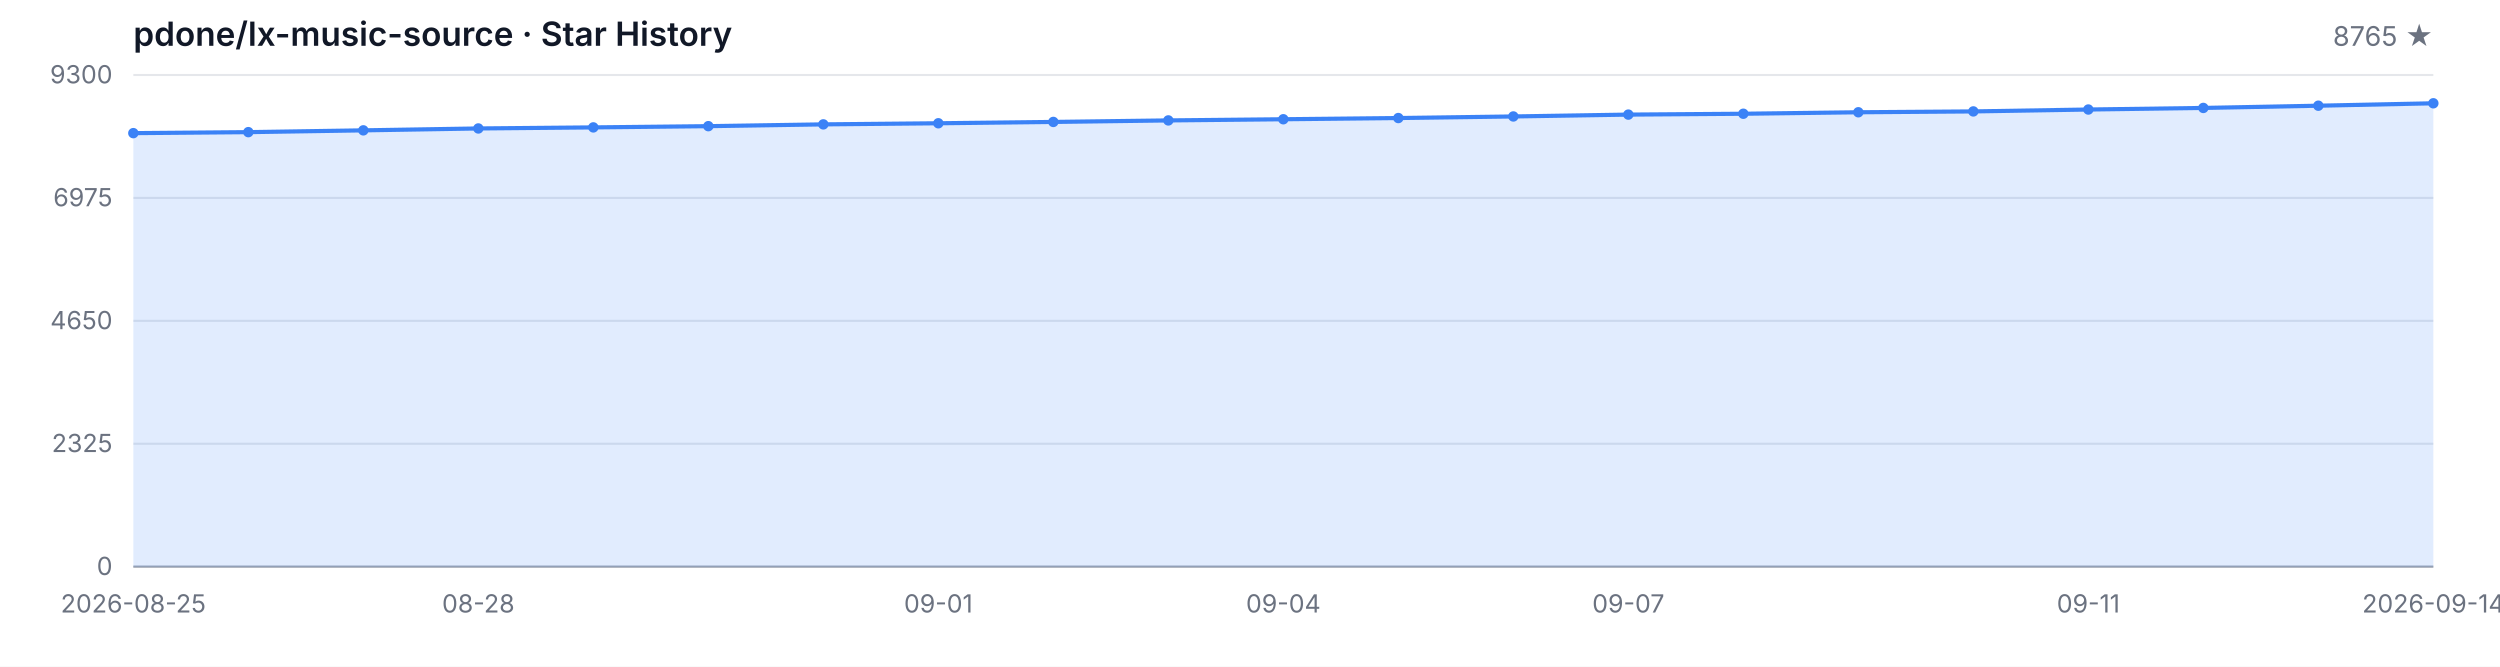
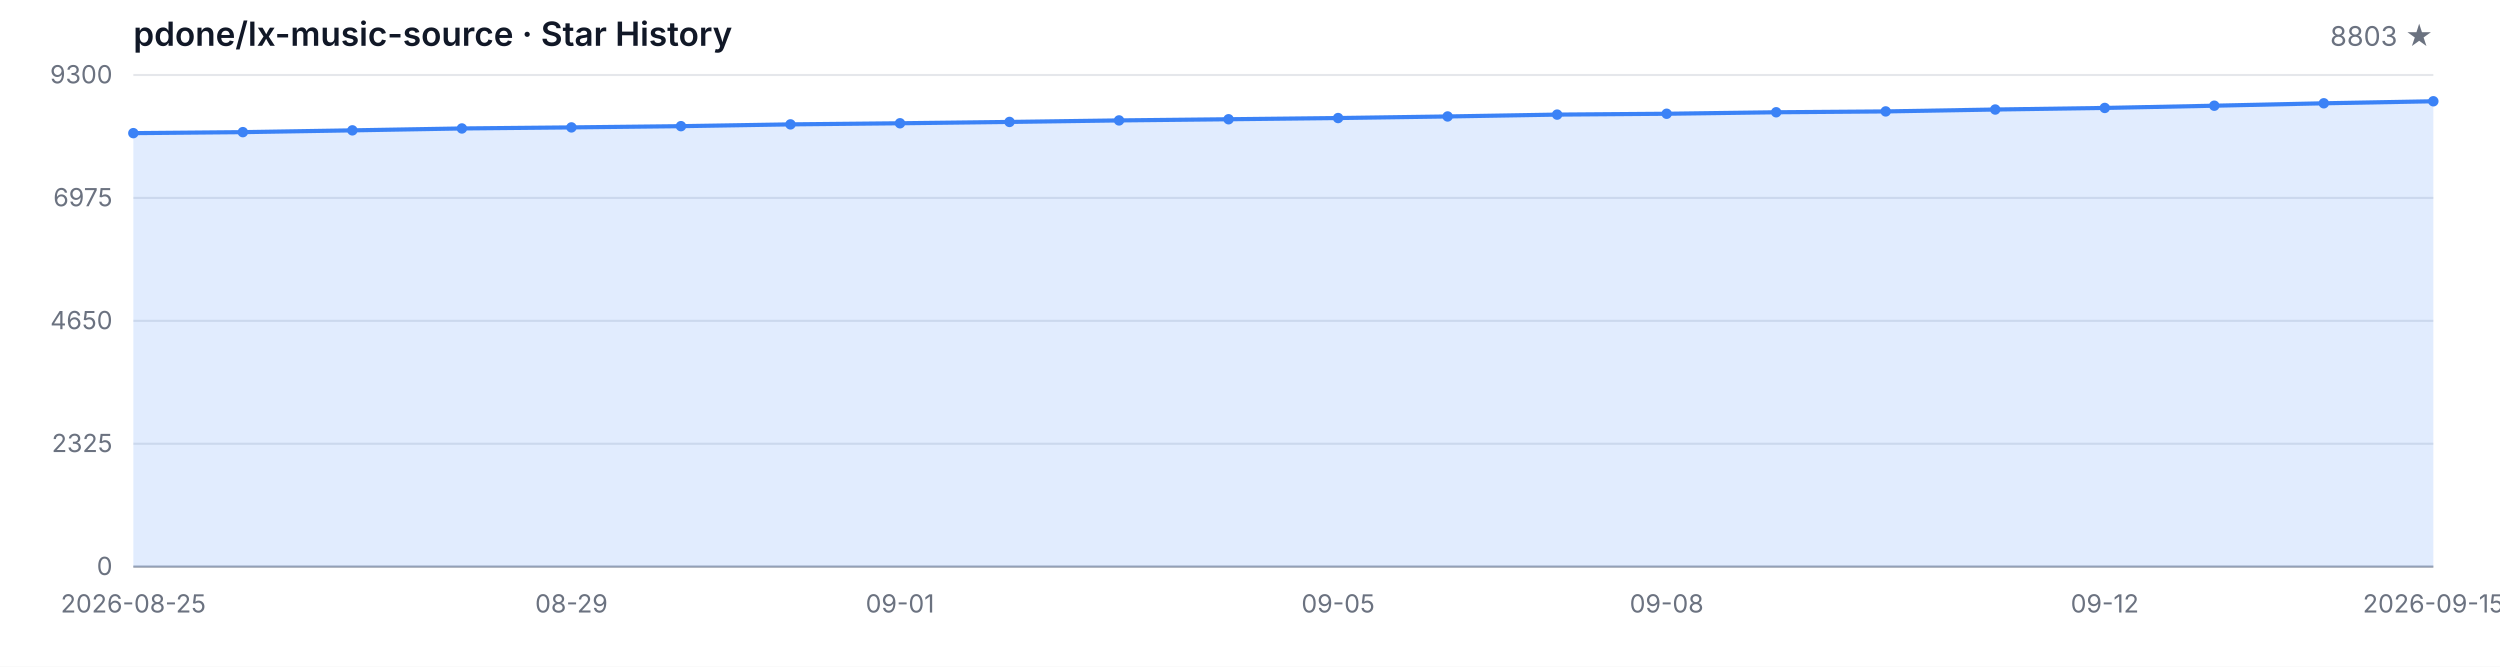
<svg xmlns="http://www.w3.org/2000/svg" width="1200" height="320" viewBox="0 0 1200 320" role="img" aria-label="Star History">
  <style>
  .bg { fill: #ffffff; }
  .grid { stroke: #e5e7eb; stroke-width: 1; }
  .axis { stroke: #9ca3af; stroke-width: 1; }
  .area { fill: rgba(59, 130, 246, 0.15); }
  .line { fill: none; stroke: #3b82f6; stroke-width: 2; stroke-linejoin: round; stroke-linecap: round; }
  .dot { fill: #3b82f6; }
  .tlabel { fill: #6b7280; font-family: -apple-system, BlinkMacSystemFont, 'Segoe UI', sans-serif; font-size: 12px; }
  .title { fill: #111827; font-family: -apple-system, BlinkMacSystemFont, 'Segoe UI', sans-serif; font-size: 16px; font-weight: 600; }
  .subtitle { fill: #6b7280; font-family: -apple-system, BlinkMacSystemFont, 'Segoe UI', sans-serif; font-size: 13px; }
  @media (prefers-color-scheme: dark) {
    .bg { fill: #0d1117; }
    .grid { stroke: #21262d; }
    .axis { stroke: #484f58; }
    .area { fill: rgba(58, 132, 255, 0.18); }
    .line { stroke: #58a6ff; }
    .dot { fill: #58a6ff; }
    .tlabel { fill: #8b949e; }
    .title { fill: #c9d1d9; }
    .subtitle { fill: #8b949e; }
  }
</style>
  <rect class="bg" width="1200" height="320" />
  <text class="title" x="64" y="22">pdone/lx-music-source · Star History</text>
-   <text class="subtitle" x="1168" y="22" text-anchor="end">8765 ★</text>
+   <text class="subtitle" x="1168" y="22" text-anchor="end">8803 ★</text>
  <line class="grid" x1="64" y1="272.00" x2="1168" y2="272.00" />
  <line class="grid" x1="64" y1="213.00" x2="1168" y2="213.00" />
  <line class="grid" x1="64" y1="154.00" x2="1168" y2="154.00" />
  <line class="grid" x1="64" y1="95.00" x2="1168" y2="95.00" />
  <line class="grid" x1="64" y1="36.00" x2="1168" y2="36.00" />
  <text class="tlabel" x="54" y="276.00" text-anchor="end">0</text>
  <text class="tlabel" x="54" y="217.00" text-anchor="end">2325</text>
  <text class="tlabel" x="54" y="158.00" text-anchor="end">4650</text>
  <text class="tlabel" x="54" y="99.00" text-anchor="end">6975</text>
  <text class="tlabel" x="54" y="40.00" text-anchor="end">9300</text>
  <line class="axis" x1="64" y1="272" x2="1168" y2="272" />
-   <path class="area" d="M 64.00 272.00 L 64.00 63.91 L 119.20 63.43 L 174.40 62.57 L 229.60 61.66 L 284.80 61.15 L 340.00 60.56 L 395.20 59.70 L 450.40 59.17 L 505.60 58.53 L 560.80 57.80 L 616.00 57.24 L 671.20 56.66 L 726.40 55.90 L 781.60 55.01 L 836.80 54.60 L 892.00 53.89 L 947.20 53.48 L 1002.40 52.57 L 1057.60 51.81 L 1112.80 50.74 L 1168.00 49.58 L 1168.00 272.00 Z" />
-   <path class="line" d="M 64.00 63.91 L 119.20 63.43 L 174.40 62.57 L 229.60 61.66 L 284.80 61.15 L 340.00 60.56 L 395.20 59.70 L 450.40 59.17 L 505.60 58.53 L 560.80 57.80 L 616.00 57.24 L 671.20 56.66 L 726.40 55.90 L 781.60 55.01 L 836.80 54.60 L 892.00 53.89 L 947.20 53.48 L 1002.40 52.57 L 1057.60 51.81 L 1112.80 50.74 L 1168.00 49.58" />
+   <path class="area" d="M 64.00 272.00 L 64.00 63.91 L 116.57 63.43 L 169.14 62.57 L 221.71 61.66 L 274.29 61.15 L 326.86 60.56 L 379.43 59.70 L 432.00 59.17 L 484.57 58.53 L 537.14 57.80 L 589.71 57.24 L 642.29 56.66 L 694.86 55.90 L 747.43 55.01 L 800.00 54.60 L 852.57 53.89 L 905.14 53.48 L 957.71 52.57 L 1010.29 51.81 L 1062.86 50.74 L 1115.43 49.58 L 1168.00 48.61 L 1168.00 272.00 Z" />
+   <path class="line" d="M 64.00 63.91 L 116.57 63.43 L 169.14 62.57 L 221.71 61.66 L 274.29 61.15 L 326.86 60.56 L 379.43 59.70 L 432.00 59.17 L 484.57 58.53 L 537.14 57.80 L 589.71 57.24 L 642.29 56.66 L 694.86 55.90 L 747.43 55.01 L 800.00 54.60 L 852.57 53.89 L 905.14 53.48 L 957.71 52.57 L 1010.29 51.81 L 1062.86 50.74 L 1115.43 49.58 L 1168.00 48.61" />
  <circle class="dot" cx="64.00" cy="63.91" r="2.5" />
-   <circle class="dot" cx="119.20" cy="63.43" r="2.5" />
-   <circle class="dot" cx="174.40" cy="62.57" r="2.5" />
-   <circle class="dot" cx="229.60" cy="61.66" r="2.5" />
-   <circle class="dot" cx="284.80" cy="61.15" r="2.5" />
-   <circle class="dot" cx="340.00" cy="60.56" r="2.5" />
-   <circle class="dot" cx="395.20" cy="59.70" r="2.5" />
-   <circle class="dot" cx="450.40" cy="59.17" r="2.5" />
-   <circle class="dot" cx="505.60" cy="58.53" r="2.5" />
-   <circle class="dot" cx="560.80" cy="57.80" r="2.5" />
-   <circle class="dot" cx="616.00" cy="57.24" r="2.5" />
-   <circle class="dot" cx="671.20" cy="56.66" r="2.5" />
-   <circle class="dot" cx="726.40" cy="55.90" r="2.5" />
-   <circle class="dot" cx="781.60" cy="55.01" r="2.5" />
-   <circle class="dot" cx="836.80" cy="54.60" r="2.5" />
-   <circle class="dot" cx="892.00" cy="53.89" r="2.5" />
-   <circle class="dot" cx="947.20" cy="53.48" r="2.5" />
-   <circle class="dot" cx="1002.40" cy="52.57" r="2.5" />
-   <circle class="dot" cx="1057.60" cy="51.81" r="2.5" />
-   <circle class="dot" cx="1112.80" cy="50.74" r="2.5" />
-   <circle class="dot" cx="1168.00" cy="49.58" r="2.5" />
+   <circle class="dot" cx="116.57" cy="63.43" r="2.5" />
+   <circle class="dot" cx="169.14" cy="62.57" r="2.5" />
+   <circle class="dot" cx="221.71" cy="61.66" r="2.5" />
+   <circle class="dot" cx="274.29" cy="61.15" r="2.5" />
+   <circle class="dot" cx="326.86" cy="60.56" r="2.5" />
+   <circle class="dot" cx="379.43" cy="59.70" r="2.5" />
+   <circle class="dot" cx="432.00" cy="59.17" r="2.5" />
+   <circle class="dot" cx="484.57" cy="58.53" r="2.5" />
+   <circle class="dot" cx="537.14" cy="57.80" r="2.5" />
+   <circle class="dot" cx="589.71" cy="57.24" r="2.5" />
+   <circle class="dot" cx="642.29" cy="56.66" r="2.5" />
+   <circle class="dot" cx="694.86" cy="55.90" r="2.5" />
+   <circle class="dot" cx="747.43" cy="55.01" r="2.5" />
+   <circle class="dot" cx="800.00" cy="54.60" r="2.5" />
+   <circle class="dot" cx="852.57" cy="53.89" r="2.5" />
+   <circle class="dot" cx="905.14" cy="53.48" r="2.5" />
+   <circle class="dot" cx="957.71" cy="52.57" r="2.5" />
+   <circle class="dot" cx="1010.29" cy="51.81" r="2.5" />
+   <circle class="dot" cx="1062.86" cy="50.74" r="2.5" />
+   <circle class="dot" cx="1115.43" cy="49.58" r="2.5" />
+   <circle class="dot" cx="1168.00" cy="48.61" r="2.5" />
  <text class="tlabel" x="64.00" y="294" text-anchor="middle">2026-08-25</text>
-   <text class="tlabel" x="229.60" y="294" text-anchor="middle">08-28</text>
-   <text class="tlabel" x="450.40" y="294" text-anchor="middle">09-01</text>
-   <text class="tlabel" x="616.00" y="294" text-anchor="middle">09-04</text>
-   <text class="tlabel" x="781.60" y="294" text-anchor="middle">09-07</text>
-   <text class="tlabel" x="1002.40" y="294" text-anchor="middle">09-11</text>
-   <text class="tlabel" x="1168.00" y="294" text-anchor="middle">2026-09-14</text>
+   <text class="tlabel" x="274.29" y="294" text-anchor="middle">08-29</text>
+   <text class="tlabel" x="432.00" y="294" text-anchor="middle">09-01</text>
+   <text class="tlabel" x="642.29" y="294" text-anchor="middle">09-05</text>
+   <text class="tlabel" x="800.00" y="294" text-anchor="middle">09-08</text>
+   <text class="tlabel" x="1010.29" y="294" text-anchor="middle">09-12</text>
+   <text class="tlabel" x="1168.00" y="294" text-anchor="middle">2026-09-15</text>
</svg>
